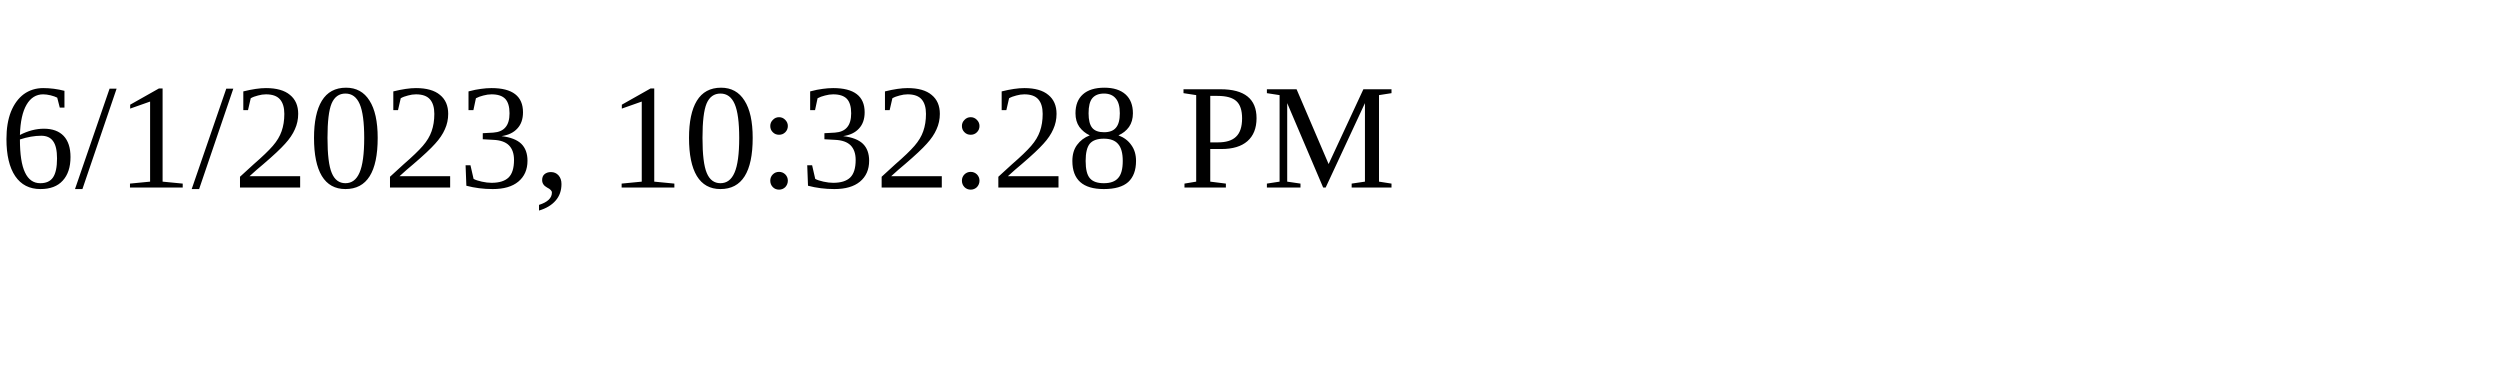
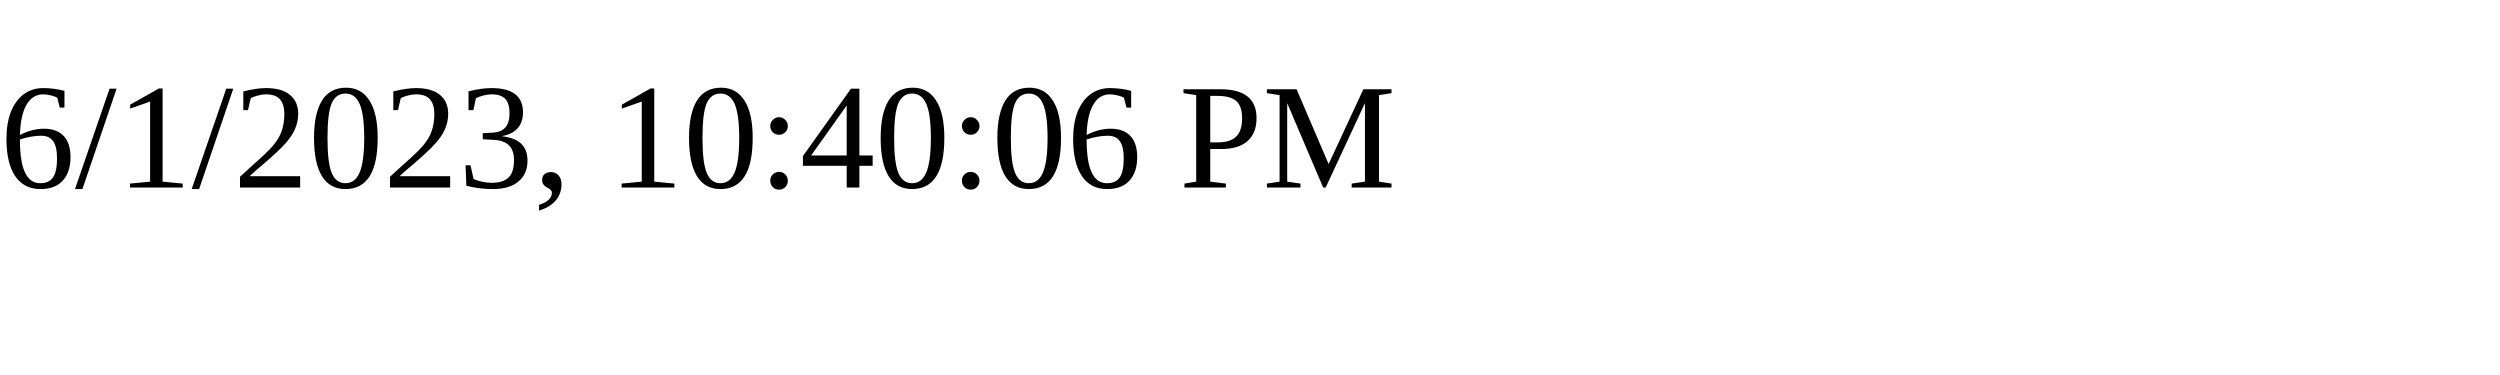
<svg xmlns="http://www.w3.org/2000/svg" height="30" width="200">
-   <text x="0" y="15">6/1/2023, 10:32:28 PM</text>
+   <text x="0" y="15">6/1/2023, 10:40:06 PM</text>
</svg>
